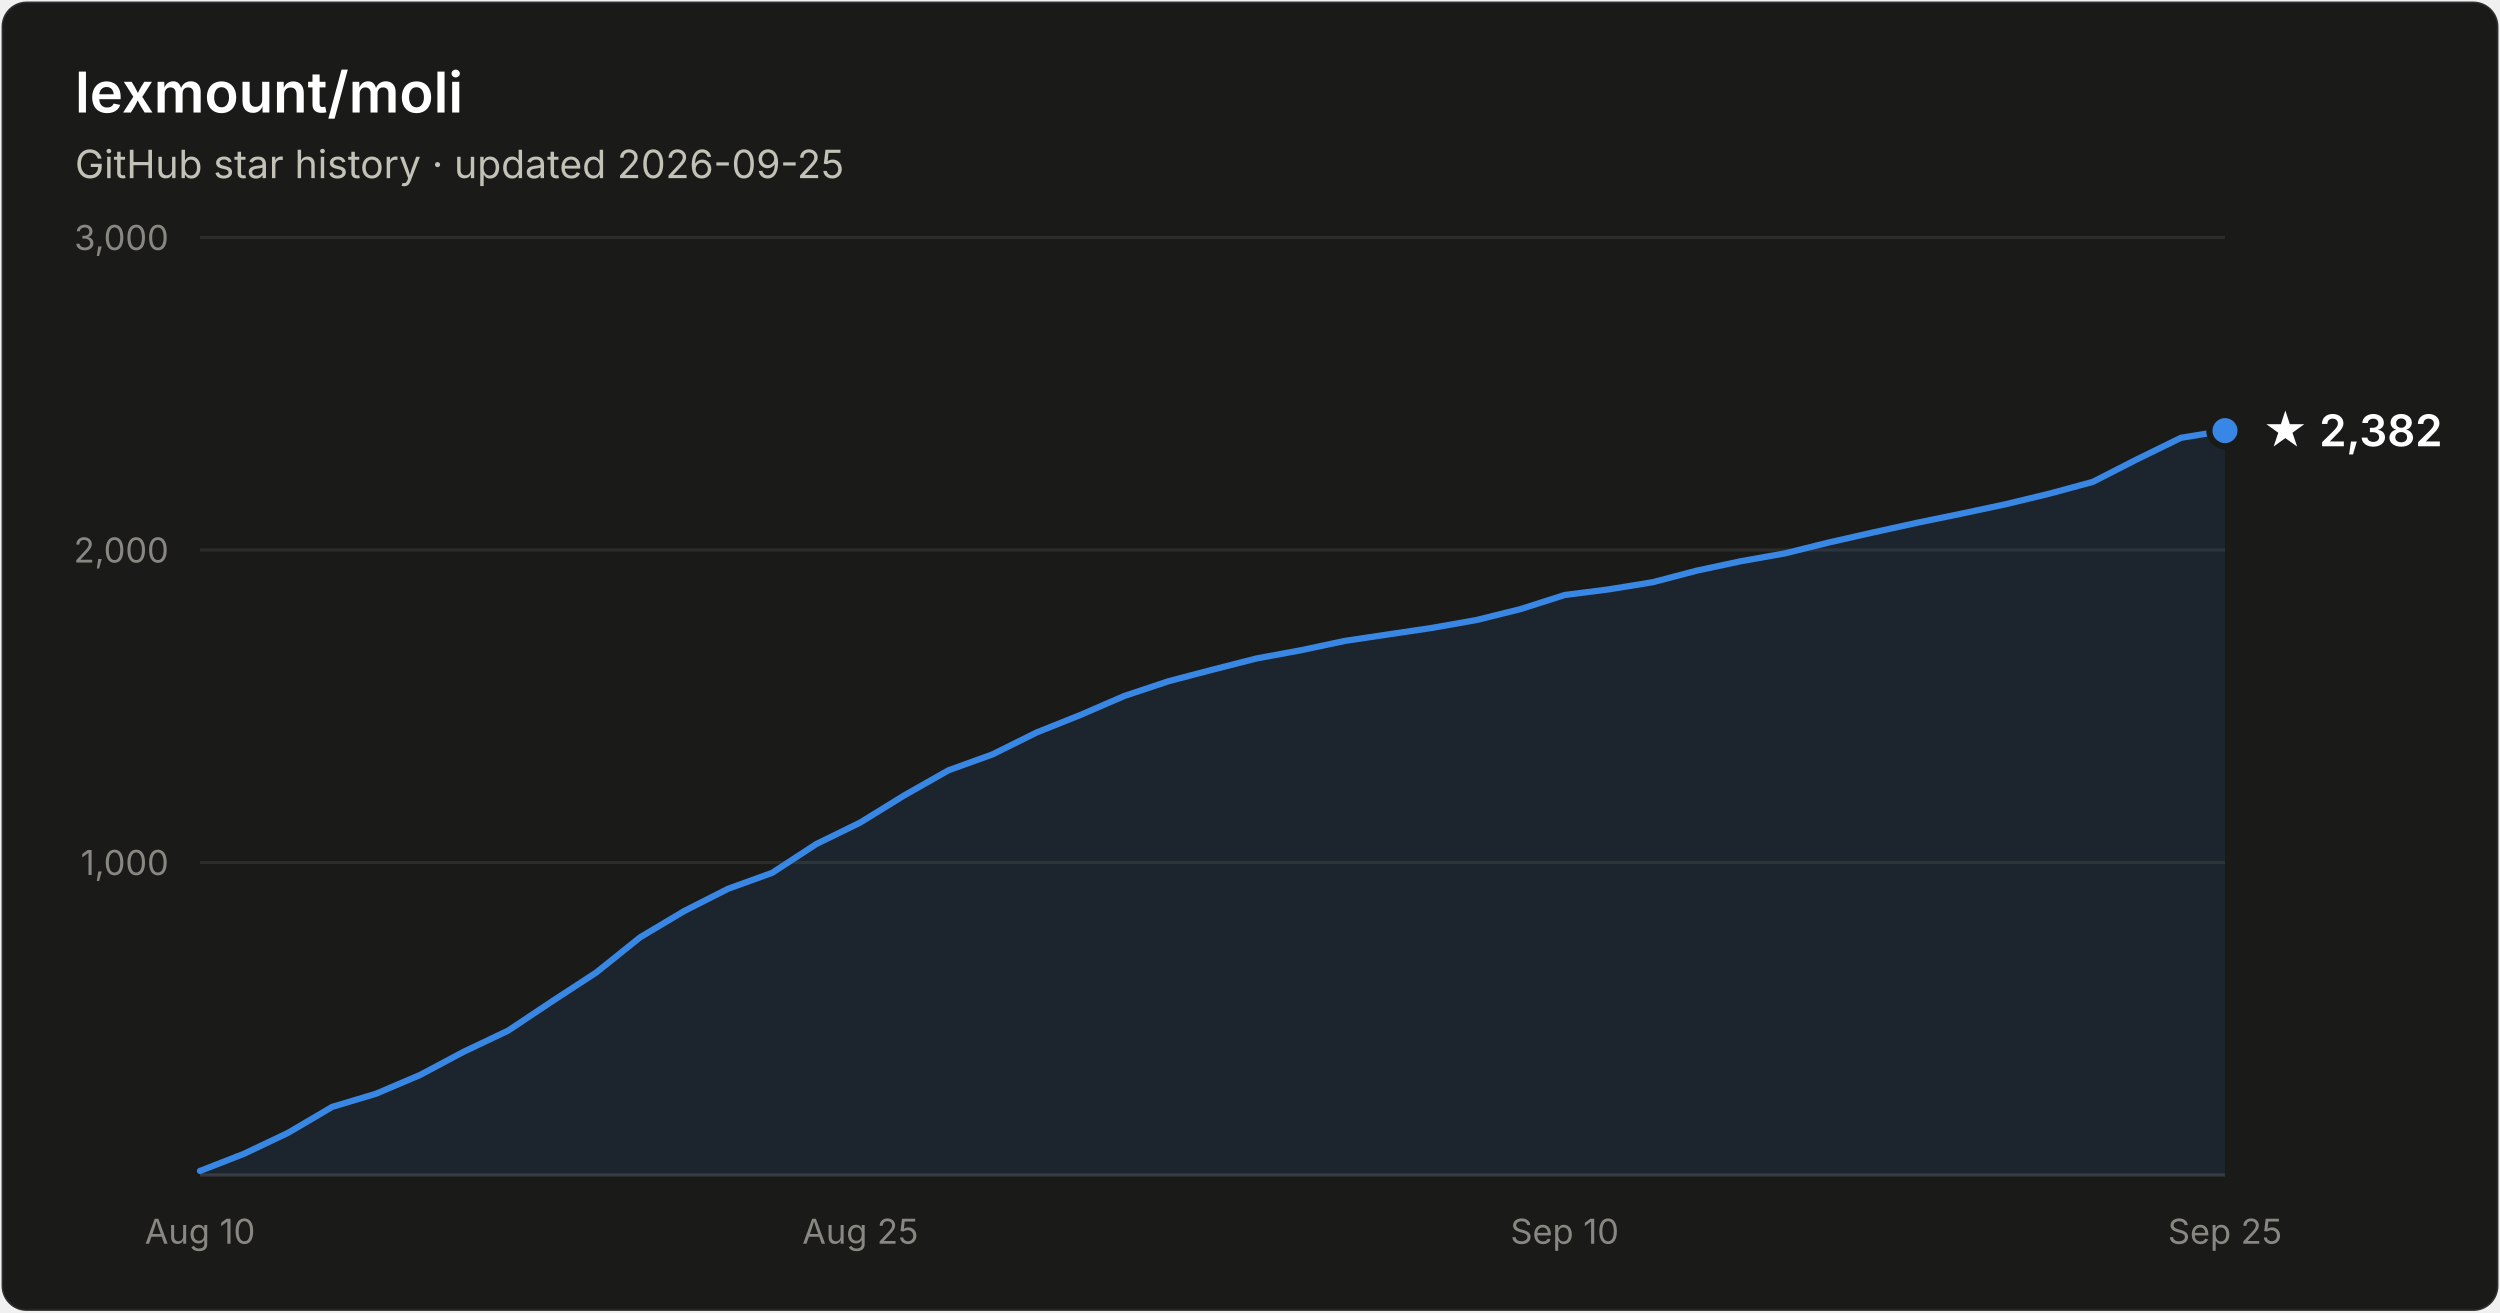
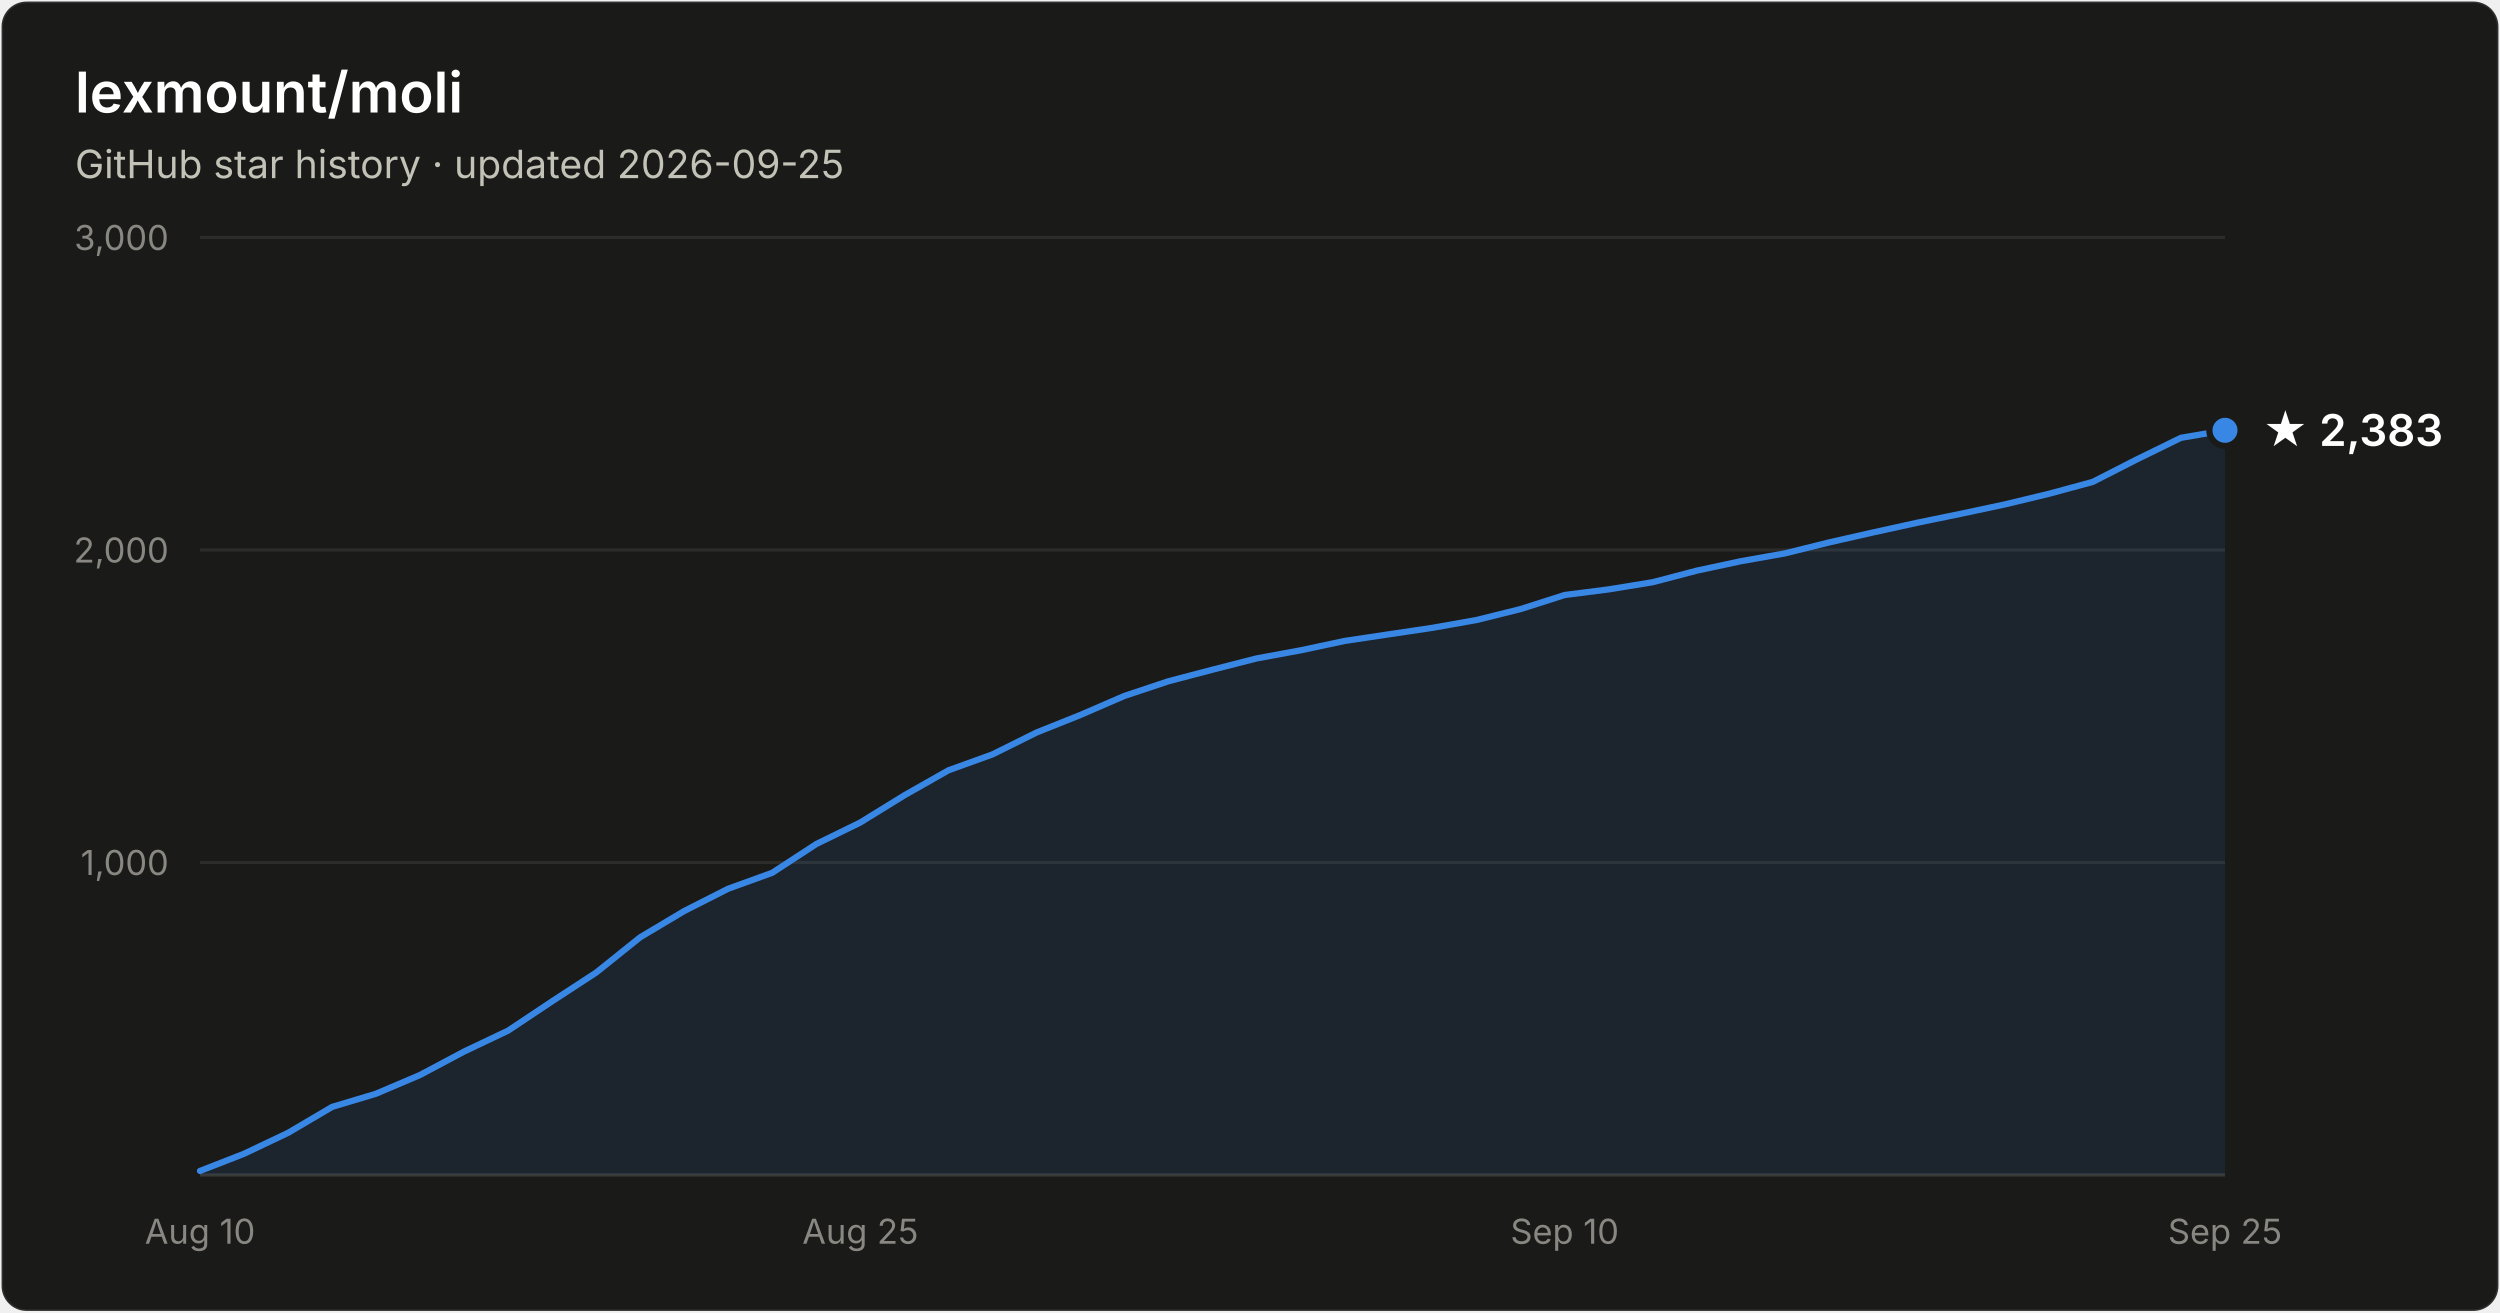
- <svg xmlns="http://www.w3.org/2000/svg" width="800" height="420" viewBox="0 0 800 420" font-family="system-ui, -apple-system, Segoe UI, sans-serif" role="img" aria-label="Star history of lexmount/moli: 2,382 stars as of 2026-09-25">
+ <svg xmlns="http://www.w3.org/2000/svg" width="800" height="420" viewBox="0 0 800 420" font-family="system-ui, -apple-system, Segoe UI, sans-serif" role="img" aria-label="Star history of lexmount/moli: 2,383 stars as of 2026-09-25">
  <rect x="0.5" y="0.5" width="799" height="419" rx="8" fill="#1a1a19" stroke="rgba(255,255,255,0.10)" />
  <text x="24" y="36" fill="#ffffff" font-size="18" font-weight="600">lexmount/moli</text>
  <text x="24" y="57" fill="#c3c2b7" font-size="12.5">GitHub star history · updated 2026-09-25</text>
  <line x1="64" y1="276.0" x2="712" y2="276.0" stroke="#2c2c2a" stroke-width="1" />
  <text x="54" y="280.0" text-anchor="end" fill="#898781" font-size="11" style="font-variant-numeric:tabular-nums">1,000</text>
  <line x1="64" y1="176.0" x2="712" y2="176.0" stroke="#2c2c2a" stroke-width="1" />
  <text x="54" y="180.0" text-anchor="end" fill="#898781" font-size="11" style="font-variant-numeric:tabular-nums">2,000</text>
  <line x1="64" y1="76.0" x2="712" y2="76.0" stroke="#2c2c2a" stroke-width="1" />
  <text x="54" y="80.0" text-anchor="end" fill="#898781" font-size="11" style="font-variant-numeric:tabular-nums">3,000</text>
  <line x1="64" y1="376" x2="712" y2="376" stroke="#383835" stroke-width="1" />
  <text x="64.0" y="398" text-anchor="middle" fill="#898781" font-size="11" style="font-variant-numeric:tabular-nums">Aug 10</text>
  <text x="275.3" y="398" text-anchor="middle" fill="#898781" font-size="11" style="font-variant-numeric:tabular-nums">Aug 25</text>
  <text x="500.7" y="398" text-anchor="middle" fill="#898781" font-size="11" style="font-variant-numeric:tabular-nums">Sep 10</text>
  <text x="712.0" y="398" text-anchor="middle" fill="#898781" font-size="11" style="font-variant-numeric:tabular-nums">Sep 25</text>
-   <path d="M64.0 374.7 L78.1 369.2 L92.2 362.5 L106.3 354.2 L120.3 350.0 L134.4 344.0 L148.5 336.5 L162.6 329.8 L176.7 320.4 L190.8 311.2 L204.9 299.9 L219.0 291.5 L233.0 284.4 L247.1 279.3 L261.2 270.1 L275.3 263.2 L289.4 254.5 L303.5 246.5 L317.6 241.4 L331.7 234.4 L345.7 228.8 L359.8 222.7 L373.9 218.0 L388.0 214.3 L402.1 210.7 L416.2 208.1 L430.3 205.1 L444.3 203.0 L458.4 200.9 L472.5 198.4 L486.6 194.9 L500.7 190.4 L514.8 188.6 L528.9 186.3 L543.0 182.6 L557.0 179.6 L571.1 177.1 L585.2 173.6 L599.3 170.4 L613.4 167.3 L627.5 164.4 L641.6 161.4 L655.7 158.0 L669.7 154.2 L683.8 147.0 L697.9 140.1 L712.0 137.8 L712.0 376 L64.0 376 Z" fill="#3987e5" fill-opacity="0.1" />
-   <path d="M64.0 374.7 L78.1 369.2 L92.2 362.5 L106.3 354.2 L120.3 350.0 L134.4 344.0 L148.5 336.5 L162.6 329.8 L176.7 320.4 L190.8 311.2 L204.9 299.9 L219.0 291.5 L233.0 284.4 L247.1 279.3 L261.2 270.1 L275.3 263.2 L289.4 254.5 L303.5 246.5 L317.6 241.4 L331.7 234.4 L345.7 228.8 L359.8 222.7 L373.9 218.0 L388.0 214.3 L402.1 210.7 L416.2 208.1 L430.3 205.1 L444.3 203.0 L458.4 200.9 L472.5 198.4 L486.6 194.9 L500.7 190.4 L514.8 188.6 L528.9 186.3 L543.0 182.6 L557.0 179.6 L571.1 177.1 L585.2 173.6 L599.3 170.4 L613.4 167.3 L627.5 164.4 L641.6 161.4 L655.7 158.0 L669.7 154.2 L683.8 147.0 L697.9 140.1 L712.0 137.8" fill="none" stroke="#3987e5" stroke-width="2" stroke-linejoin="round" stroke-linecap="round" />
-   <circle cx="712.0" cy="137.8" r="5" fill="#3987e5" stroke="#1a1a19" stroke-width="2" />
-   <text x="724.0" y="142.8" fill="#ffffff" font-size="14" font-weight="600">★ 2,382</text>
+   <path d="M64.0 374.7 L78.1 369.2 L92.2 362.5 L106.3 354.2 L120.3 350.0 L134.4 344.0 L148.5 336.5 L162.6 329.8 L176.7 320.4 L190.8 311.2 L204.9 299.9 L219.0 291.5 L233.0 284.4 L247.1 279.3 L261.2 270.1 L275.3 263.2 L289.4 254.5 L303.5 246.5 L317.6 241.4 L331.7 234.4 L345.7 228.8 L359.8 222.7 L373.9 218.0 L388.0 214.3 L402.1 210.7 L416.2 208.1 L430.3 205.1 L444.3 203.0 L458.4 200.9 L472.5 198.4 L486.6 194.9 L500.7 190.4 L514.8 188.6 L528.9 186.3 L543.0 182.6 L557.0 179.6 L571.1 177.1 L585.2 173.6 L599.3 170.4 L613.4 167.3 L627.5 164.4 L641.6 161.4 L655.7 158.0 L669.7 154.2 L683.8 147.0 L697.9 140.1 L712.0 137.7 L712.0 376 L64.0 376 Z" fill="#3987e5" fill-opacity="0.1" />
+   <path d="M64.0 374.7 L78.1 369.2 L92.2 362.5 L106.3 354.2 L120.3 350.0 L134.4 344.0 L148.5 336.5 L162.6 329.8 L176.7 320.4 L190.8 311.2 L204.9 299.9 L219.0 291.5 L233.0 284.4 L247.1 279.3 L261.2 270.1 L275.3 263.2 L289.4 254.5 L303.5 246.5 L317.6 241.4 L331.7 234.4 L345.7 228.8 L359.8 222.7 L373.9 218.0 L388.0 214.3 L402.1 210.7 L416.2 208.1 L430.3 205.1 L444.3 203.0 L458.4 200.9 L472.5 198.4 L486.6 194.9 L500.7 190.4 L514.8 188.6 L528.9 186.3 L543.0 182.6 L557.0 179.6 L571.1 177.1 L585.2 173.6 L599.3 170.4 L613.4 167.3 L627.5 164.4 L641.6 161.4 L655.7 158.0 L669.7 154.2 L683.8 147.0 L697.9 140.1 L712.0 137.7" fill="none" stroke="#3987e5" stroke-width="2" stroke-linejoin="round" stroke-linecap="round" />
+   <circle cx="712.0" cy="137.7" r="5" fill="#3987e5" stroke="#1a1a19" stroke-width="2" />
+   <text x="724.0" y="142.7" fill="#ffffff" font-size="14" font-weight="600">★ 2,383</text>
</svg>
